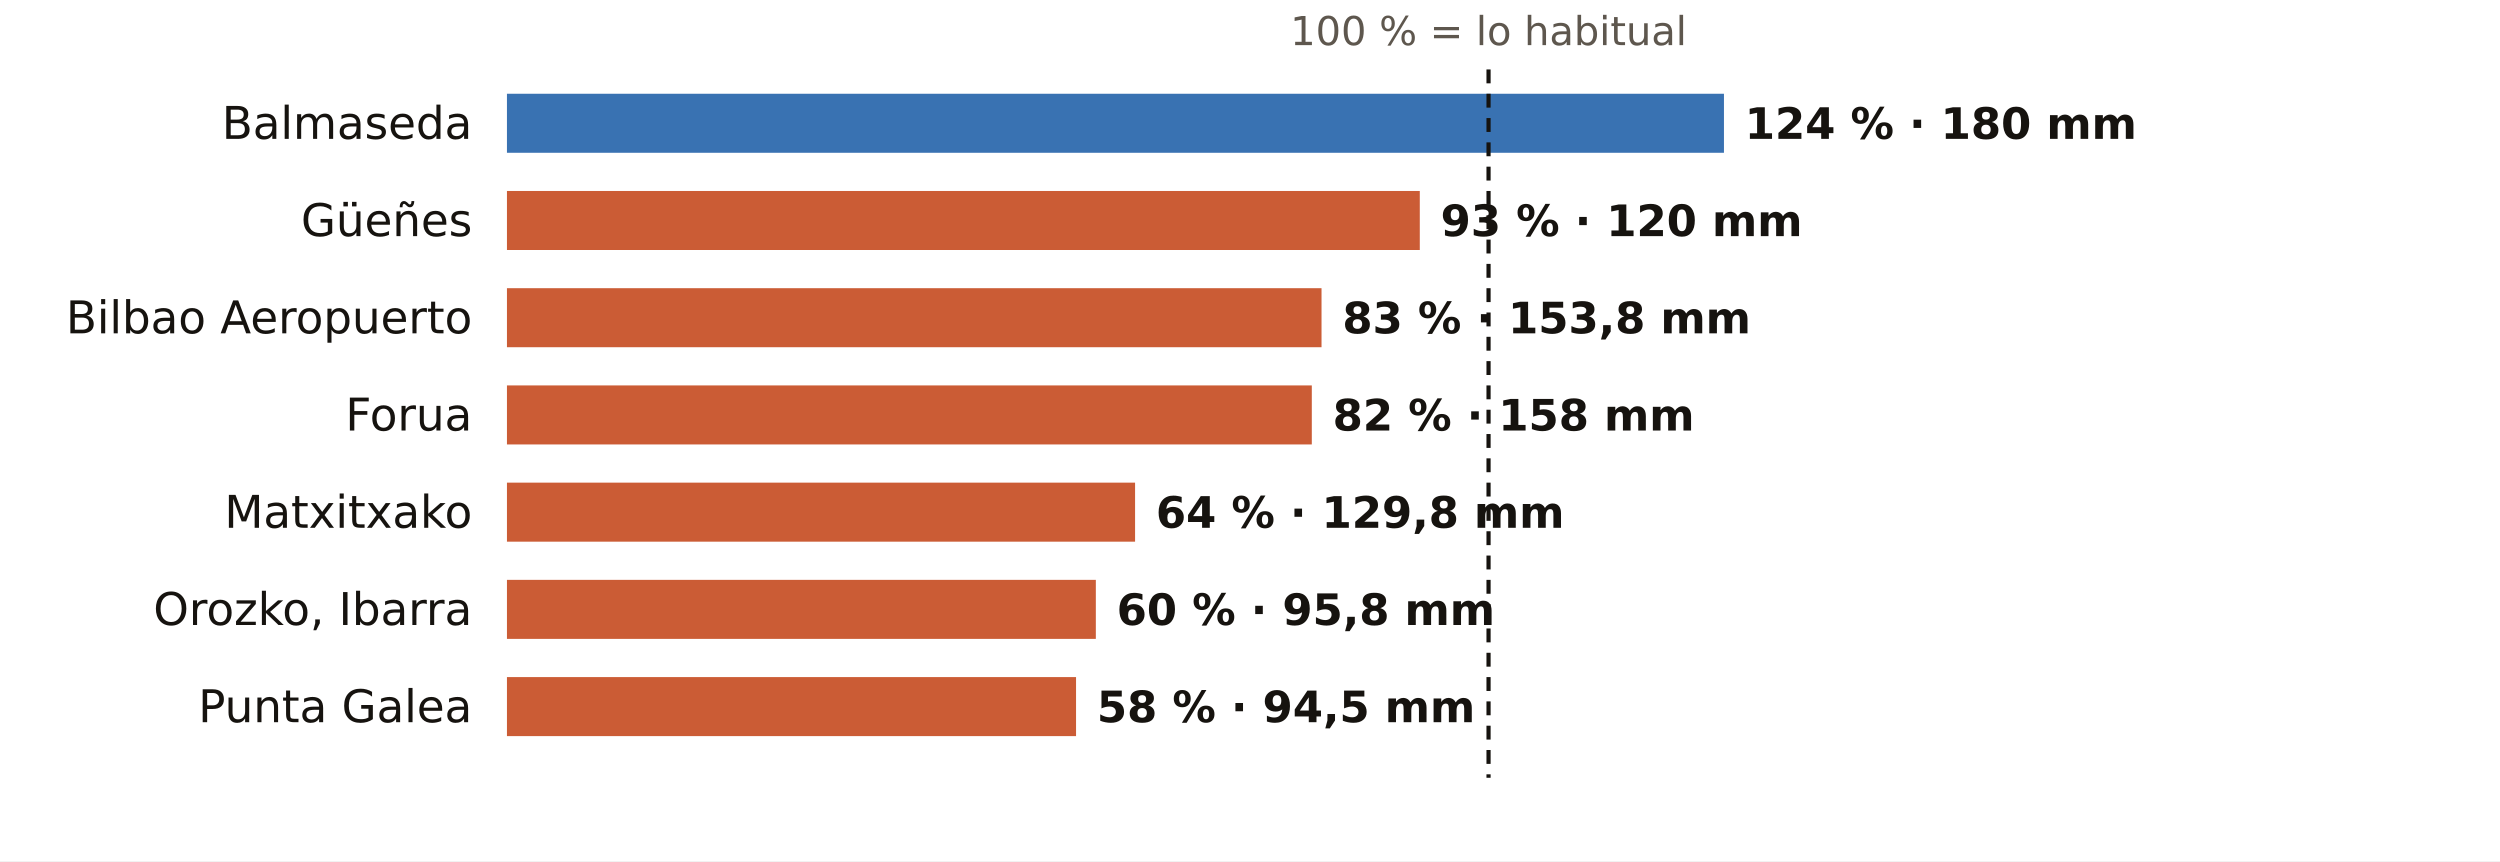
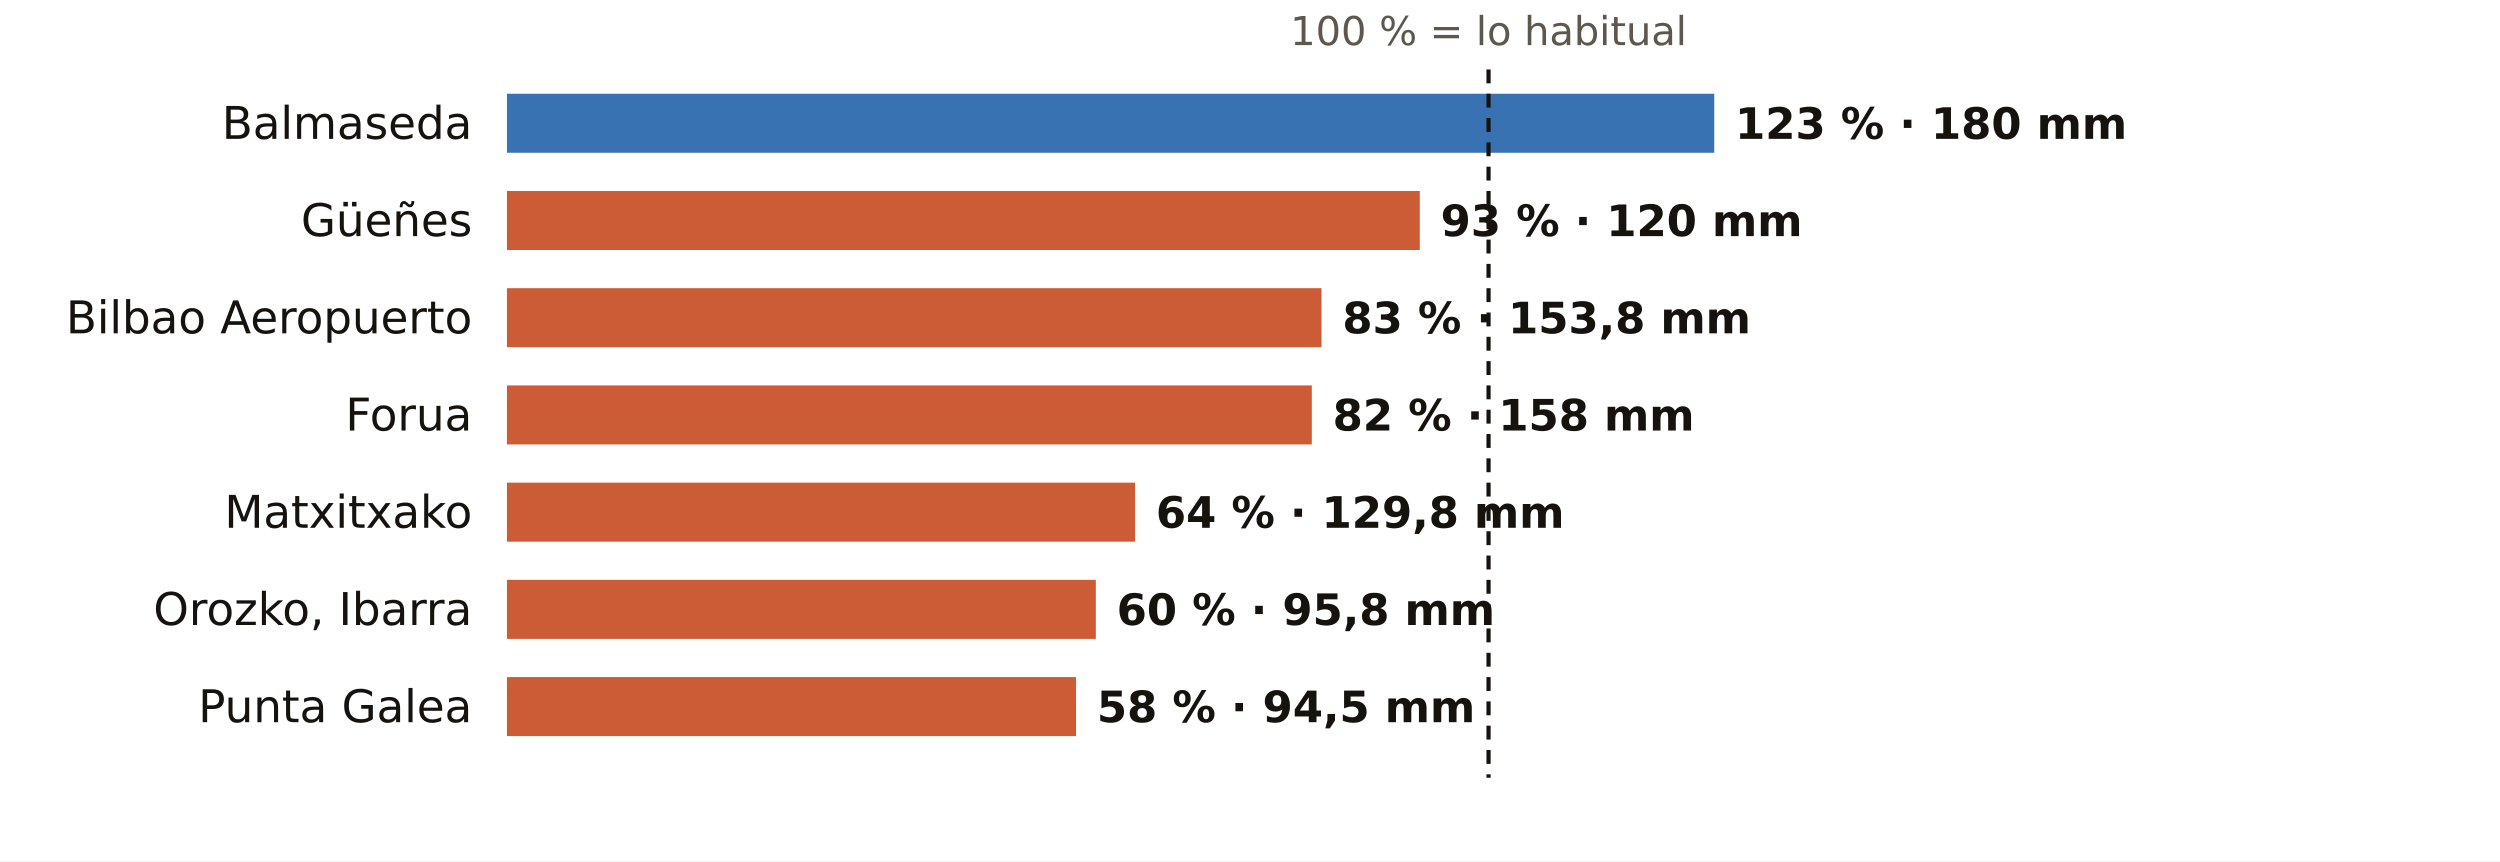
<svg xmlns="http://www.w3.org/2000/svg" viewBox="0 0 720 248" width="720" height="248" role="img" aria-label="El otoño en los pluviómetros de AEMET de Bizkaia: % de lo habitual">
  <rect width="720" height="248" fill="#FFFFFF" />
  <text x="428.7" y="13.0" font-size="11.5" fill="#5E574E" text-anchor="middle" font-weight="400" font-family="Public Sans, DejaVu Sans, Arial, sans-serif">100 % = lo habitual</text>
  <text x="136.0" y="40.0" font-size="13" fill="#16130F" text-anchor="end" font-weight="500" font-family="Public Sans, DejaVu Sans, Arial, sans-serif">Balmaseda</text>
-   <rect x="146" y="27" width="350.5" height="17" fill="#1F5FA8" opacity="0.88" />
-   <text x="502.5" y="40.0" font-size="12.5" fill="#16130F" text-anchor="start" font-weight="600" font-family="Public Sans, DejaVu Sans, Arial, sans-serif">124 % · 180 mm</text>
+   <rect x="146" y="27" width="347.7" height="17" fill="#1F5FA8" opacity="0.88" />
+   <text x="499.7" y="40.0" font-size="12.5" fill="#16130F" text-anchor="start" font-weight="600" font-family="Public Sans, DejaVu Sans, Arial, sans-serif">123 % · 180 mm</text>
  <text x="136.0" y="68.0" font-size="13" fill="#16130F" text-anchor="end" font-weight="500" font-family="Public Sans, DejaVu Sans, Arial, sans-serif">Güeñes</text>
  <rect x="146" y="55" width="262.9" height="17" fill="#C4461A" opacity="0.88" />
  <text x="414.9" y="68.0" font-size="12.5" fill="#16130F" text-anchor="start" font-weight="600" font-family="Public Sans, DejaVu Sans, Arial, sans-serif">93 % · 120 mm</text>
  <text x="136.0" y="96.0" font-size="13" fill="#16130F" text-anchor="end" font-weight="500" font-family="Public Sans, DejaVu Sans, Arial, sans-serif">Bilbao Aeropuerto</text>
  <rect x="146" y="83" width="234.6" height="17" fill="#C4461A" opacity="0.88" />
  <text x="386.6" y="96.0" font-size="12.5" fill="#16130F" text-anchor="start" font-weight="600" font-family="Public Sans, DejaVu Sans, Arial, sans-serif">83 % · 153,8 mm</text>
  <text x="136.0" y="124.0" font-size="13" fill="#16130F" text-anchor="end" font-weight="500" font-family="Public Sans, DejaVu Sans, Arial, sans-serif">Forua</text>
  <rect x="146" y="111" width="231.8" height="17" fill="#C4461A" opacity="0.88" />
  <text x="383.8" y="124.0" font-size="12.5" fill="#16130F" text-anchor="start" font-weight="600" font-family="Public Sans, DejaVu Sans, Arial, sans-serif">82 % · 158 mm</text>
  <text x="136.0" y="152.0" font-size="13" fill="#16130F" text-anchor="end" font-weight="500" font-family="Public Sans, DejaVu Sans, Arial, sans-serif">Matxitxako</text>
  <rect x="146" y="139" width="180.9" height="17" fill="#C4461A" opacity="0.88" />
  <text x="332.9" y="152.0" font-size="12.5" fill="#16130F" text-anchor="start" font-weight="600" font-family="Public Sans, DejaVu Sans, Arial, sans-serif">64 % · 129,8 mm</text>
  <text x="136.0" y="180.0" font-size="13" fill="#16130F" text-anchor="end" font-weight="500" font-family="Public Sans, DejaVu Sans, Arial, sans-serif">Orozko, Ibarra</text>
  <rect x="146" y="167" width="169.6" height="17" fill="#C4461A" opacity="0.88" />
  <text x="321.6" y="180.0" font-size="12.5" fill="#16130F" text-anchor="start" font-weight="600" font-family="Public Sans, DejaVu Sans, Arial, sans-serif">60 % · 95,8 mm</text>
  <text x="136.0" y="208.0" font-size="13" fill="#16130F" text-anchor="end" font-weight="500" font-family="Public Sans, DejaVu Sans, Arial, sans-serif">Punta Galea</text>
  <rect x="146" y="195" width="163.9" height="17" fill="#C4461A" opacity="0.88" />
  <text x="315.9" y="208.0" font-size="12.5" fill="#16130F" text-anchor="start" font-weight="600" font-family="Public Sans, DejaVu Sans, Arial, sans-serif">58 % · 94,5 mm</text>
  <line x1="428.7" x2="428.7" y1="20" y2="224" stroke="#16130F" stroke-width="1.2" stroke-dasharray="4 3" />
</svg>
